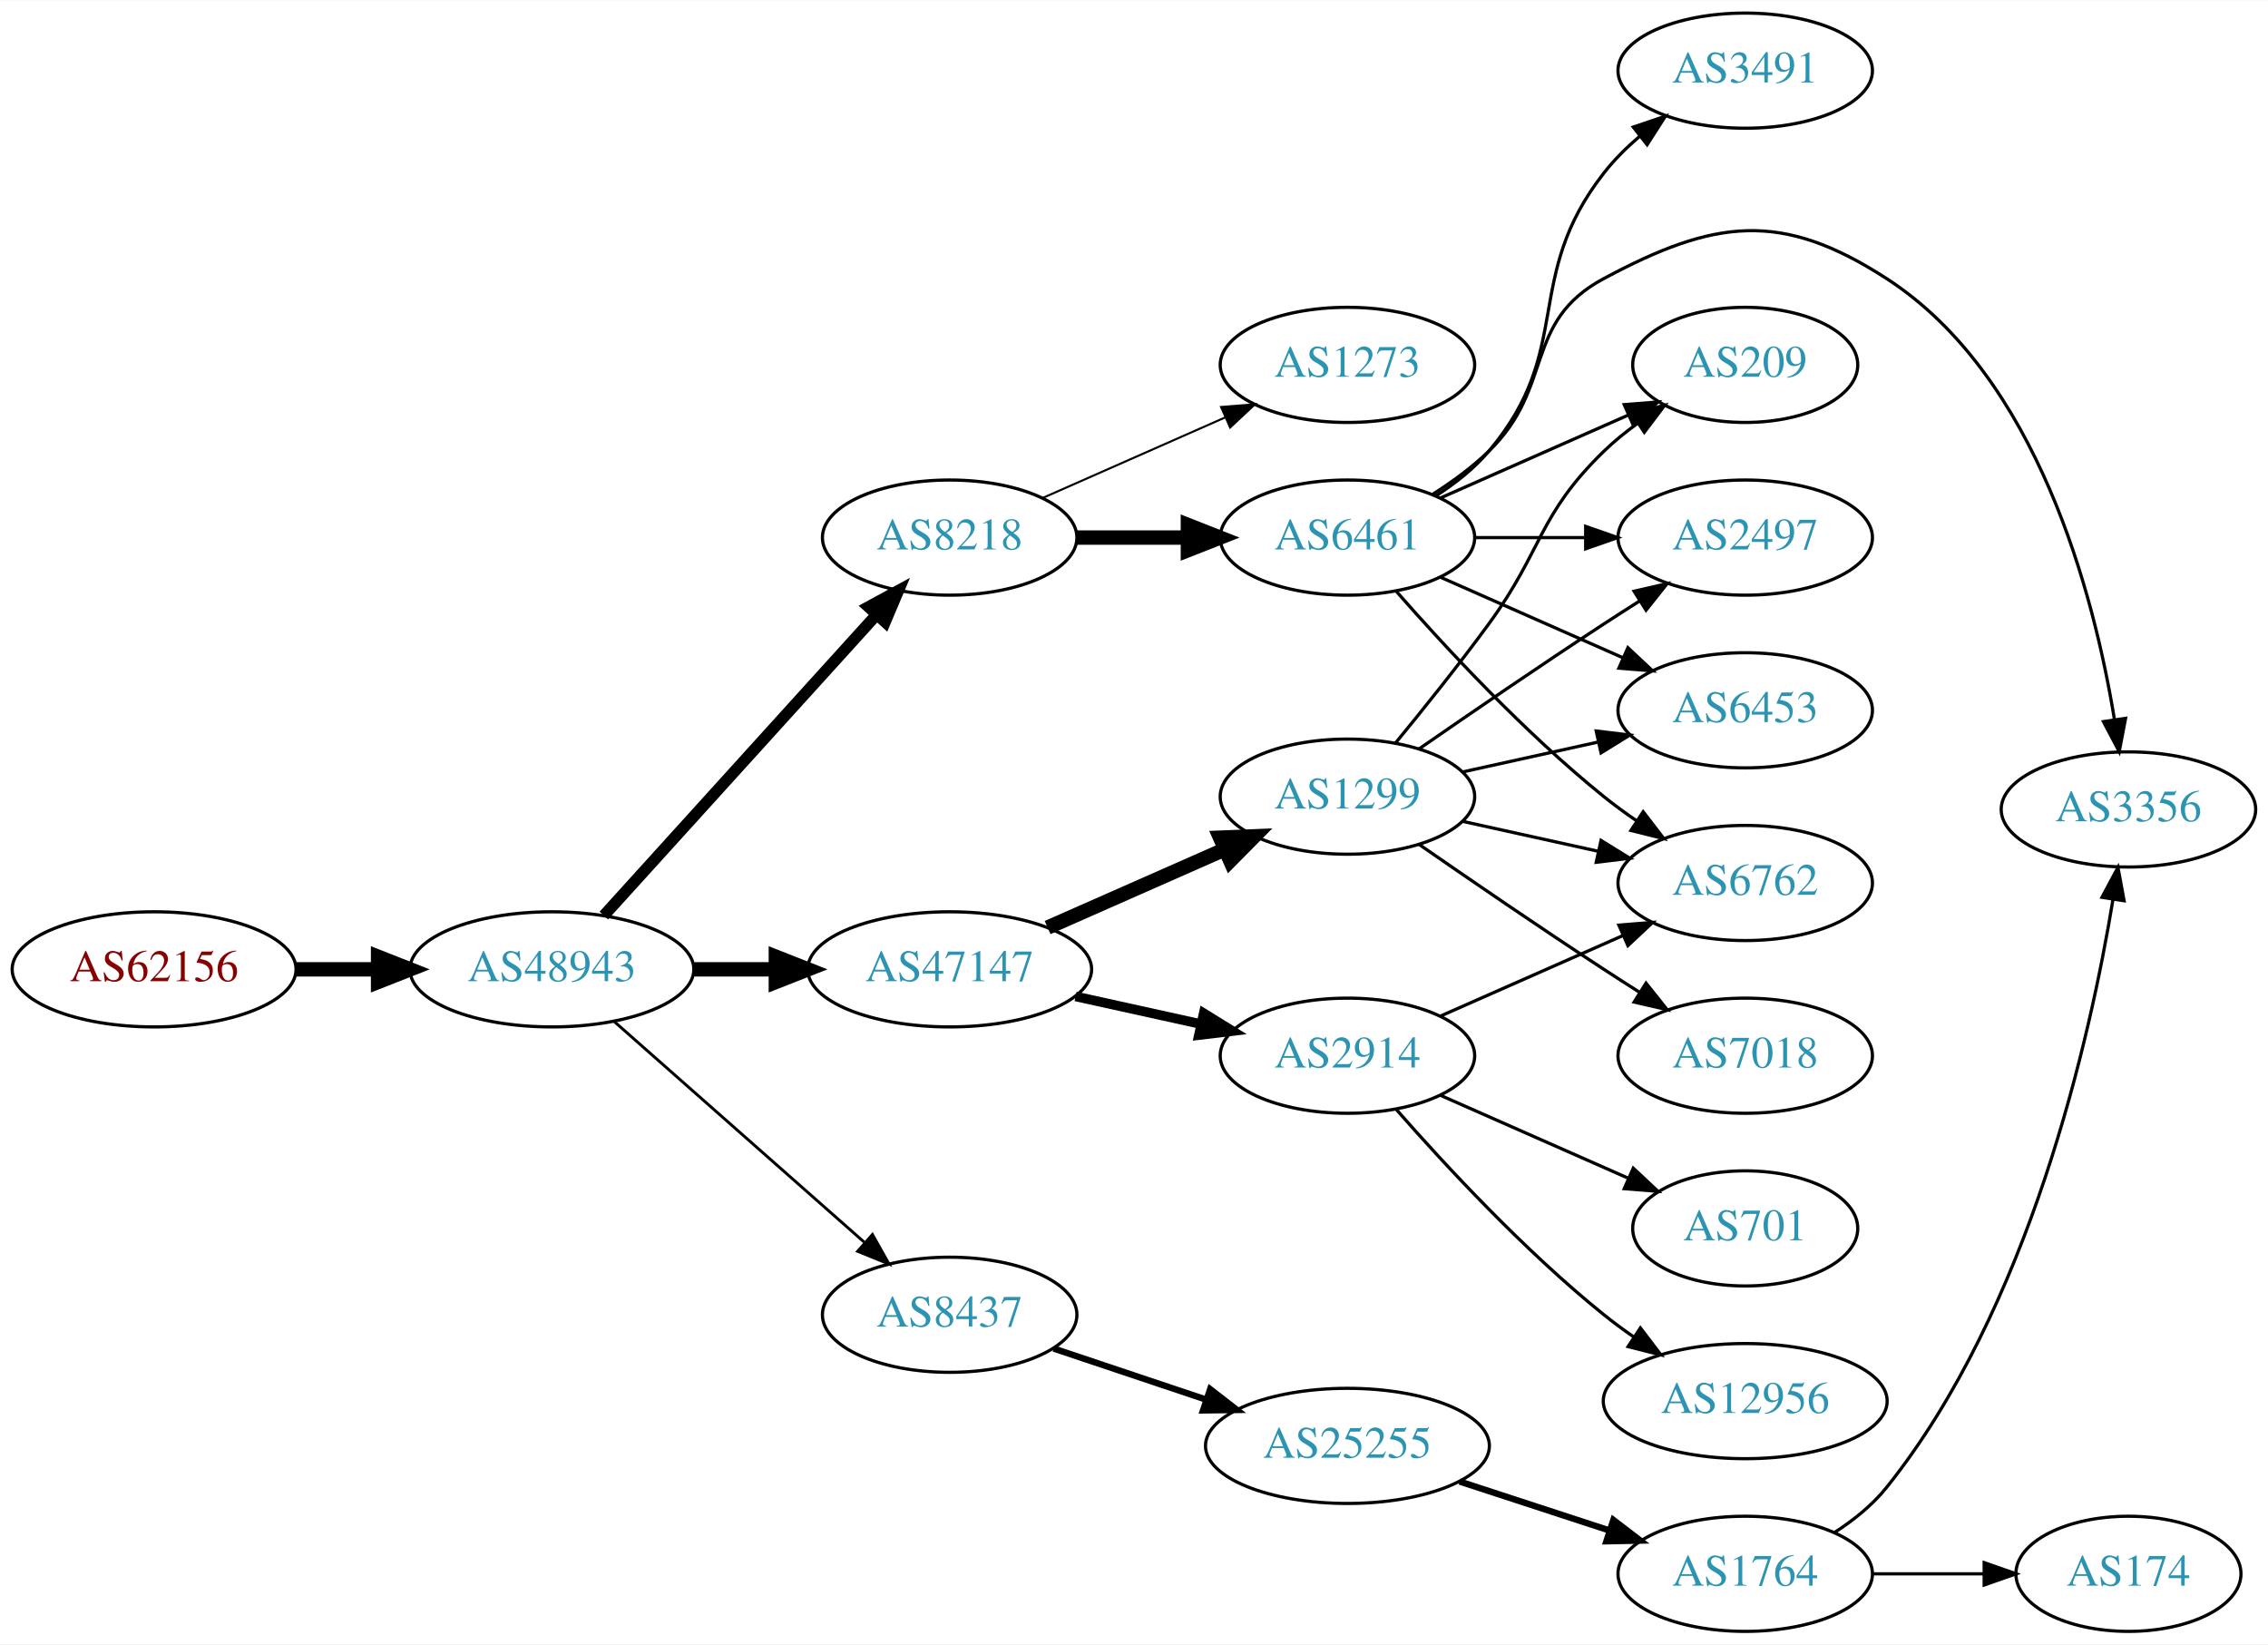
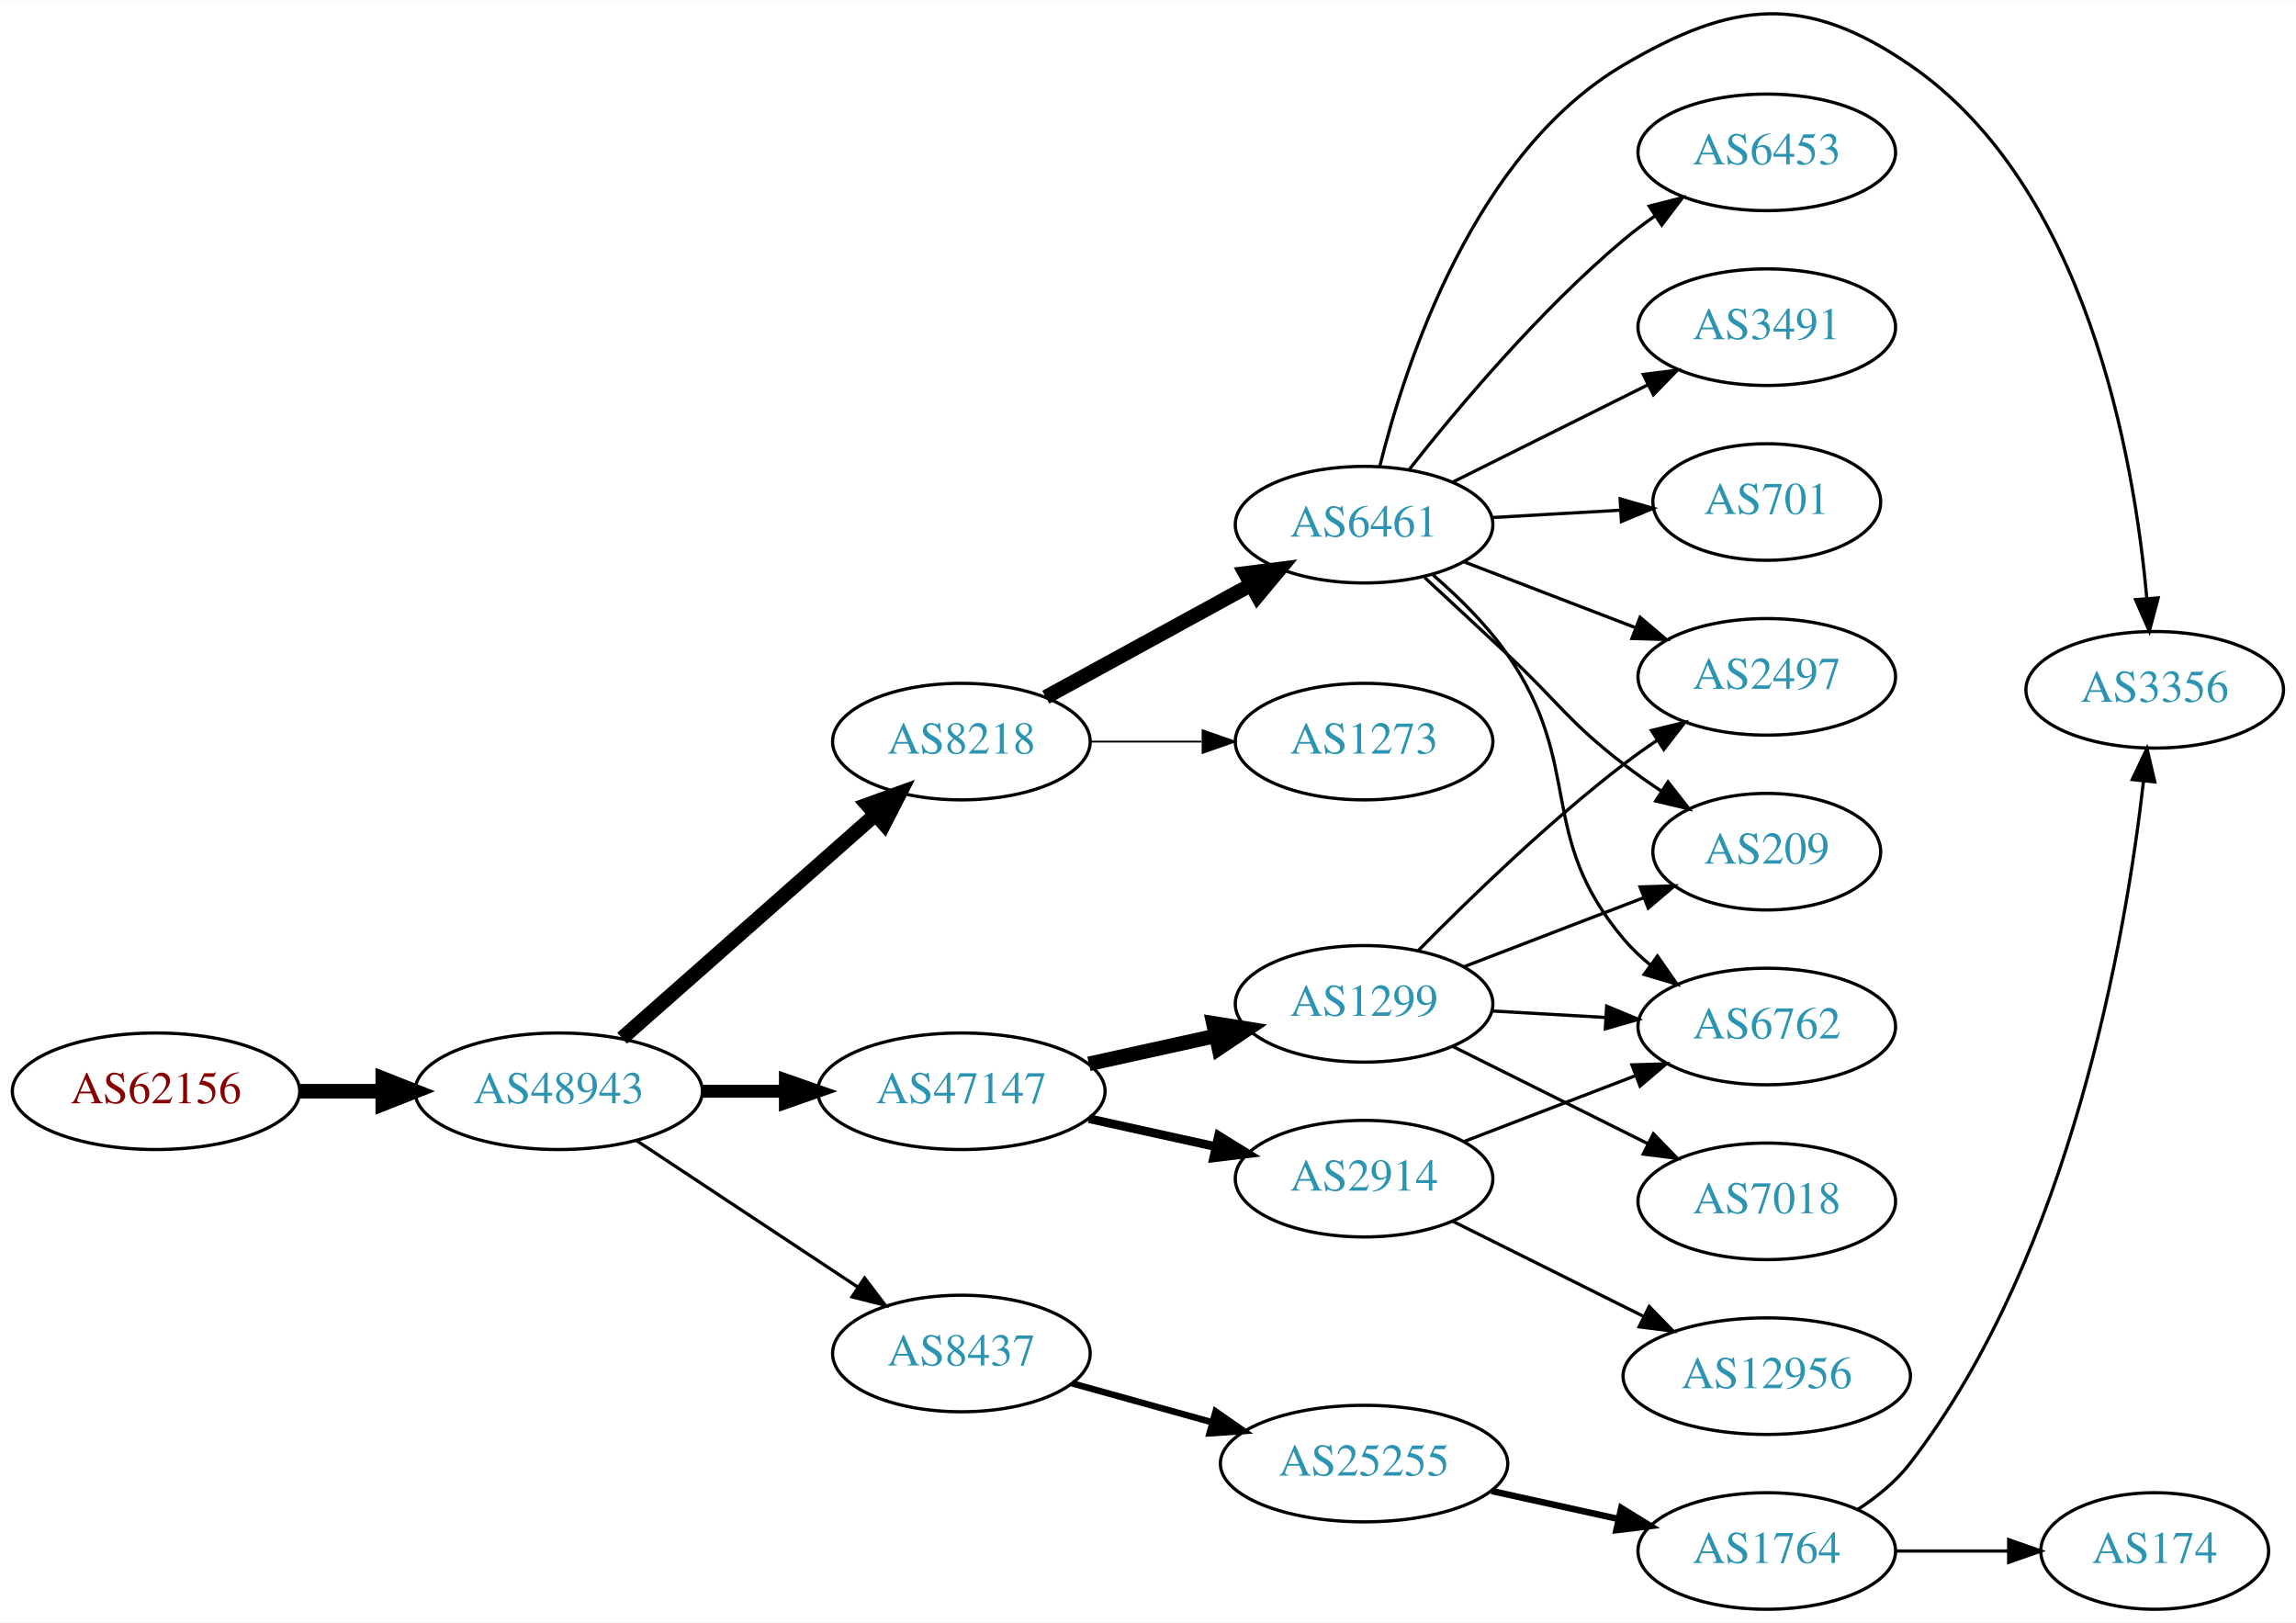
- <svg xmlns="http://www.w3.org/2000/svg" xmlns:xlink="http://www.w3.org/1999/xlink" width="709pt" height="514pt" viewBox="0.00 0.00 709.25 514.00">
-   <g id="graph0" class="graph" transform="scale(1 1) rotate(0) translate(4 510)">
-     <polygon fill="white" stroke="none" points="-4,4 -4,-510 705.254,-510 705.254,4 -4,4" />
+ <svg xmlns="http://www.w3.org/2000/svg" xmlns:xlink="http://www.w3.org/1999/xlink" width="709pt" height="501pt" viewBox="0.00 0.00 709.25 500.93">
+   <g id="graph0" class="graph" transform="scale(1 1) rotate(0) translate(4 496.934)">
+     <polygon fill="white" stroke="none" points="-4,4 -4,-496.934 705.254,-496.934 705.254,4 -4,4" />
    <g id="node1" class="node">
      <g id="a_node1">
        <a xlink:href="/asn/62156" xlink:title="AS62156 ~ HXS GmbH [AT]">
-           <ellipse fill="#ffffff" stroke="black" cx="44.196" cy="-207" rx="44.393" ry="18" />
-           <text text-anchor="middle" x="44.196" y="-203.3" font-family="Times,serif" font-size="14.00" fill="#880000">AS62156</text>
+           <ellipse fill="#ffffff" stroke="black" cx="44.196" cy="-160" rx="44.393" ry="18" />
+           <text text-anchor="middle" x="44.196" y="-156.3" font-family="Times,serif" font-size="14.00" fill="#880000">AS62156</text>
        </a>
      </g>
    </g>
    <g id="node2" class="node">
      <g id="a_node2">
        <a xlink:href="/asn/48943" xlink:title="AS48943 ~ KAPPER NETWORK-COMMUNICATIONS GmbH [AT]">
-           <ellipse fill="#ffffff" stroke="black" cx="168.588" cy="-207" rx="44.393" ry="18" />
-           <text text-anchor="middle" x="168.588" y="-203.3" font-family="Times,serif" font-size="14.00" fill="#2c94b3">AS48943</text>
+           <ellipse fill="#ffffff" stroke="black" cx="168.588" cy="-160" rx="44.393" ry="18" />
+           <text text-anchor="middle" x="168.588" y="-156.3" font-family="Times,serif" font-size="14.00" fill="#2c94b3">AS48943</text>
        </a>
      </g>
    </g>
    <g id="edge1" class="edge">
-       <path fill="none" stroke="black" stroke-width="4.5" d="M88.692,-207C96.898,-207 105.569,-207 114.041,-207" />
-       <polygon fill="black" stroke="black" stroke-width="4.5" points="114.233,-210.938 124.233,-207 114.233,-203.063 114.233,-210.938" />
+       <path fill="none" stroke="black" stroke-width="4.5" d="M88.692,-160C96.898,-160 105.569,-160 114.041,-160" />
+       <polygon fill="black" stroke="black" stroke-width="4.5" points="114.233,-163.938 124.233,-160 114.233,-156.063 114.233,-163.938" />
    </g>
    <g id="node3" class="node">
      <g id="a_node3">
        <a xlink:href="/asn/8218" xlink:title="AS8218 ~ legacy Neotelecoms [FR]">
-           <ellipse fill="#ffffff" stroke="black" cx="292.98" cy="-342" rx="39.794" ry="18" />
-           <text text-anchor="middle" x="292.98" y="-338.3" font-family="Times,serif" font-size="14.00" fill="#2c94b3">AS8218</text>
+           <ellipse fill="#ffffff" stroke="black" cx="292.98" cy="-268" rx="39.794" ry="18" />
+           <text text-anchor="middle" x="292.98" y="-264.3" font-family="Times,serif" font-size="14.00" fill="#2c94b3">AS8218</text>
        </a>
      </g>
    </g>
    <g id="edge2" class="edge">
-       <path fill="none" stroke="black" stroke-width="3.6" d="M184.842,-223.825C206.305,-247.499 245.536,-290.771 270.104,-317.87" />
-       <polygon fill="black" stroke="black" stroke-width="3.6" points="267.609,-320.329 276.919,-325.387 272.795,-315.628 267.609,-320.329" />
+       <path fill="none" stroke="black" stroke-width="4.5" d="M188.177,-176.403C208.994,-194.772 242.87,-224.665 266.23,-245.278" />
+       <polygon fill="black" stroke="black" stroke-width="4.5" points="263.912,-248.484 274.016,-252.148 269.123,-242.579 263.912,-248.484" />
    </g>
    <g id="node4" class="node">
      <g id="a_node4">
-         <a xlink:href="/asn/8437" xlink:title="AS8437 ~ Hutchison Drei Austria GmbH [AT]">
-           <ellipse fill="#ffffff" stroke="black" cx="292.98" cy="-99" rx="39.794" ry="18" />
-           <text text-anchor="middle" x="292.98" y="-95.3" font-family="Times,serif" font-size="14.00" fill="#2c94b3">AS8437</text>
+         <a xlink:href="/asn/47147" xlink:title="AS47147 ~ ANEXIA Internetdienstleistungs GmbH [AT]">
+           <ellipse fill="#ffffff" stroke="black" cx="292.98" cy="-160" rx="44.393" ry="18" />
+           <text text-anchor="middle" x="292.98" y="-156.3" font-family="Times,serif" font-size="14.00" fill="#2c94b3">AS47147</text>
        </a>
      </g>
    </g>
    <g id="edge3" class="edge">
-       <path fill="none" stroke="black" stroke-width="0.9" d="M188.177,-190.597C208.994,-172.228 242.87,-142.335 266.23,-121.722" />
-       <polygon fill="black" stroke="black" stroke-width="0.9" points="268.833,-124.093 274.016,-114.852 264.202,-118.844 268.833,-124.093" />
+       <path fill="none" stroke="black" stroke-width="4" d="M213.084,-160C221.29,-160 229.961,-160 238.434,-160" />
+       <polygon fill="black" stroke="black" stroke-width="4" points="238.625,-163.5 248.625,-160 238.625,-156.5 238.625,-163.5" />
    </g>
    <g id="node5" class="node">
      <g id="a_node5">
-         <a xlink:href="/asn/47147" xlink:title="AS47147 ~ ANEXIA Internetdienstleistungs GmbH [AT]">
-           <ellipse fill="#ffffff" stroke="black" cx="292.98" cy="-207" rx="44.393" ry="18" />
-           <text text-anchor="middle" x="292.98" y="-203.3" font-family="Times,serif" font-size="14.00" fill="#2c94b3">AS47147</text>
+         <a xlink:href="/asn/8437" xlink:title="AS8437 ~ Hutchison Drei Austria GmbH [AT]">
+           <ellipse fill="#ffffff" stroke="black" cx="292.98" cy="-79" rx="39.794" ry="18" />
+           <text text-anchor="middle" x="292.98" y="-75.3" font-family="Times,serif" font-size="14.00" fill="#2c94b3">AS8437</text>
        </a>
      </g>
    </g>
    <g id="edge4" class="edge">
-       <path fill="none" stroke="black" stroke-width="4.5" d="M213.084,-207C221.29,-207 229.961,-207 238.434,-207" />
-       <polygon fill="black" stroke="black" stroke-width="4.5" points="238.625,-210.938 248.625,-207 238.625,-203.063 238.625,-210.938" />
+       <path fill="none" stroke="black" d="M192.609,-144.765C211.963,-131.956 239.798,-113.534 261.088,-99.445" />
+       <polygon fill="black" stroke="black" points="263.069,-102.331 269.476,-93.894 259.205,-96.494 263.069,-102.331" />
    </g>
    <g id="node6" class="node">
      <g id="a_node6">
        <a xlink:href="/asn/6461" xlink:title="AS6461 ~ Zayo Bandwidth [US]">
-           <ellipse fill="#ffffff" stroke="black" cx="417.373" cy="-342" rx="39.794" ry="18" />
-           <text text-anchor="middle" x="417.373" y="-338.3" font-family="Times,serif" font-size="14.00" fill="#2c94b3">AS6461</text>
+           <ellipse fill="#ffffff" stroke="black" cx="417.373" cy="-335" rx="39.794" ry="18" />
+           <text text-anchor="middle" x="417.373" y="-331.3" font-family="Times,serif" font-size="14.00" fill="#2c94b3">AS6461</text>
        </a>
      </g>
    </g>
    <g id="edge5" class="edge">
-       <path fill="none" stroke="black" stroke-width="4.5" d="M332.706,-342C343.644,-342 355.695,-342 367.161,-342" />
-       <polygon fill="black" stroke="black" stroke-width="4.5" points="367.479,-345.938 377.479,-342 367.479,-338.063 367.479,-345.938" />
+       <path fill="none" stroke="black" stroke-width="4.5" d="M319.044,-281.72C337.359,-291.747 362.403,-305.456 382.499,-316.457" />
+       <polygon fill="black" stroke="black" stroke-width="4.5" points="380.68,-319.95 391.343,-321.298 384.462,-313.043 380.68,-319.95" />
    </g>
    <g id="node7" class="node">
      <g id="a_node7">
        <a xlink:href="/asn/1273" xlink:title="AS1273 ~ RIPE Network Coordination Centre [NL]">
-           <ellipse fill="#ffffff" stroke="black" cx="417.373" cy="-396" rx="39.794" ry="18" />
-           <text text-anchor="middle" x="417.373" y="-392.3" font-family="Times,serif" font-size="14.00" fill="#2c94b3">AS1273</text>
+           <ellipse fill="#ffffff" stroke="black" cx="417.373" cy="-268" rx="39.794" ry="18" />
+           <text text-anchor="middle" x="417.373" y="-264.3" font-family="Times,serif" font-size="14.00" fill="#2c94b3">AS1273</text>
        </a>
      </g>
    </g>
    <g id="edge6" class="edge">
-       <path fill="none" stroke="black" stroke-width="0.643" d="M322.06,-354.389C339.008,-361.866 360.805,-371.483 379.174,-379.588" />
-       <polygon fill="black" stroke="black" stroke-width="0.643" points="377.862,-382.834 388.424,-383.669 380.688,-376.43 377.862,-382.834" />
+       <path fill="none" stroke="black" stroke-width="0.562" d="M332.706,-268C343.644,-268 355.695,-268 367.161,-268" />
+       <polygon fill="black" stroke="black" stroke-width="0.562" points="367.479,-271.5 377.479,-268 367.479,-264.5 367.479,-271.5" />
+     </g>
+     <g id="node15" class="node">
+       <g id="a_node15">
+         <a xlink:href="/asn/1299" xlink:title="AS1299 ~ Telia Carrier [EU]">
+           <ellipse fill="#ffffff" stroke="black" cx="417.373" cy="-187" rx="39.794" ry="18" />
+           <text text-anchor="middle" x="417.373" y="-183.3" font-family="Times,serif" font-size="14.00" fill="#2c94b3">AS1299</text>
+         </a>
+       </g>
+     </g>
+     <g id="edge14" class="edge">
+       <path fill="none" stroke="black" stroke-width="4.5" d="M332.37,-168.469C344.761,-171.202 358.608,-174.257 371.429,-177.085" />
+       <polygon fill="black" stroke="black" stroke-width="4.5" points="370.83,-180.985 381.443,-179.295 372.526,-173.295 370.83,-180.985" />
+     </g>
+     <g id="node16" class="node">
+       <g id="a_node16">
+         <a xlink:href="/asn/2914" xlink:title="AS2914 ~ NTT America, Inc. [US]">
+           <ellipse fill="#ffffff" stroke="black" cx="417.373" cy="-133" rx="39.794" ry="18" />
+           <text text-anchor="middle" x="417.373" y="-129.3" font-family="Times,serif" font-size="14.00" fill="#2c94b3">AS2914</text>
+         </a>
+       </g>
+     </g>
+     <g id="edge15" class="edge">
+       <path fill="none" stroke="black" stroke-width="2.7" d="M332.37,-151.531C344.761,-148.798 358.608,-145.743 371.429,-142.915" />
+       <polygon fill="black" stroke="black" stroke-width="2.7" points="372.432,-146.278 381.443,-140.705 370.924,-139.442 372.432,-146.278" />
+     </g>
+     <g id="node18" class="node">
+       <g id="a_node18">
+         <a xlink:href="/asn/25255" xlink:title="AS25255 ~ ==&gt; TELE2 AUSTRIA &lt;== [AT]">
+           <ellipse fill="#ffffff" stroke="black" cx="417.373" cy="-45" rx="44.393" ry="18" />
+           <text text-anchor="middle" x="417.373" y="-41.3" font-family="Times,serif" font-size="14.00" fill="#2c94b3">AS25255</text>
+         </a>
+       </g>
+     </g>
+     <g id="edge20" class="edge">
+       <path fill="none" stroke="black" stroke-width="2" d="M327.101,-69.799C340.446,-66.092 356.065,-61.753 370.475,-57.75" />
+       <polygon fill="black" stroke="black" stroke-width="2" points="371.516,-61.093 380.215,-55.044 369.643,-54.349 371.516,-61.093" />
+     </g>
+     <g id="node8" class="node">
+       <g id="a_node8">
+         <a xlink:href="/asn/2497" xlink:title="AS2497 ~ Internet Initiative Japan Inc. [JP]">
+           <ellipse fill="#ffffff" stroke="black" cx="541.765" cy="-288" rx="39.794" ry="18" />
+           <text text-anchor="middle" x="541.765" y="-284.3" font-family="Times,serif" font-size="14.00" fill="#2c94b3">AS2497</text>
+         </a>
+       </g>
+     </g>
+     <g id="edge7" class="edge">
+       <path fill="none" stroke="black" d="M448.313,-323.503C464.168,-317.414 483.848,-309.857 500.971,-303.281" />
+       <polygon fill="black" stroke="black" points="502.629,-306.394 510.709,-299.542 500.119,-299.859 502.629,-306.394" />
+     </g>
+     <g id="node9" class="node">
+       <g id="a_node9">
+         <a xlink:href="/asn/3356" xlink:title="AS3356 ~ Level 3 Parent, LLC [US]">
+           <ellipse fill="#ffffff" stroke="black" cx="661.607" cy="-284" rx="39.794" ry="18" />
+           <text text-anchor="middle" x="661.607" y="-280.3" font-family="Times,serif" font-size="14.00" fill="#2c94b3">AS3356</text>
+         </a>
+       </g>
+     </g>
+     <g id="edge8" class="edge">
+       <path fill="none" stroke="black" d="M422.228,-353.033C430.098,-384.776 451.322,-449.84 497.569,-477 531.444,-496.895 553.557,-499.211 585.961,-477 640.576,-439.566 655.242,-355.999 659.173,-312.126" />
+       <polygon fill="black" stroke="black" points="662.665,-312.371 659.943,-302.132 655.685,-311.834 662.665,-312.371" />
+     </g>
+     <g id="node10" class="node">
+       <g id="a_node10">
+         <a xlink:href="/asn/6453" xlink:title="AS6453 ~ TATA COMMUNICATIONS (AMERICA) INC [US]">
+           <ellipse fill="#ffffff" stroke="black" cx="541.765" cy="-450" rx="39.794" ry="18" />
+           <text text-anchor="middle" x="541.765" y="-446.3" font-family="Times,serif" font-size="14.00" fill="#2c94b3">AS6453</text>
+         </a>
+       </g>
+     </g>
+     <g id="edge9" class="edge">
+       <path fill="none" stroke="black" d="M431.433,-352.188C446.202,-370.942 471.593,-401.196 497.569,-423 500.606,-425.55 503.905,-428.035 507.28,-430.399" />
+       <polygon fill="black" stroke="black" points="505.455,-433.388 515.723,-435.998 509.323,-427.554 505.455,-433.388" />
+     </g>
+     <g id="node11" class="node">
+       <g id="a_node11">
+         <a xlink:href="/asn/209" xlink:title="AS209 ~ CenturyLink Communications, LLC [US]">
+           <ellipse fill="#ffffff" stroke="black" cx="541.765" cy="-234" rx="35.194" ry="18" />
+           <text text-anchor="middle" x="541.765" y="-230.3" font-family="Times,serif" font-size="14.00" fill="#2c94b3">AS209</text>
+         </a>
+       </g>
+     </g>
+     <g id="edge10" class="edge">
+       <path fill="none" stroke="black" d="M436.063,-318.691C443.895,-311.453 453.208,-302.819 461.569,-295 477.643,-279.968 480.152,-274.454 497.569,-261 501.21,-258.187 505.156,-255.402 509.132,-252.75" />
+       <polygon fill="black" stroke="black" points="511.254,-255.546 517.777,-247.197 507.471,-249.657 511.254,-255.546" />
+     </g>
+     <g id="node12" class="node">
+       <g id="a_node12">
+         <a xlink:href="/asn/6762" xlink:title="AS6762 ~ TELECOM ITALIA SPARKLE S.p.A. [IT]">
+           <ellipse fill="#ffffff" stroke="black" cx="541.765" cy="-180" rx="39.794" ry="18" />
+           <text text-anchor="middle" x="541.765" y="-176.3" font-family="Times,serif" font-size="14.00" fill="#2c94b3">AS6762</text>
+         </a>
+       </g>
+     </g>
+     <g id="edge11" class="edge">
+       <path fill="none" stroke="black" d="M438.687,-319.448C446.61,-312.609 455.281,-304.073 461.569,-295 485.64,-260.269 470.338,-239.314 497.569,-207 499.991,-204.126 502.799,-201.462 505.799,-199.017" />
+       <polygon fill="black" stroke="black" points="507.988,-201.754 514.052,-193.066 503.894,-196.076 507.988,-201.754" />
+     </g>
+     <g id="node13" class="node">
+       <g id="a_node13">
+         <a xlink:href="/asn/3491" xlink:title="AS3491 ~ PCCW Global, Inc. [US]">
+           <ellipse fill="#ffffff" stroke="black" cx="541.765" cy="-396" rx="39.794" ry="18" />
+           <text text-anchor="middle" x="541.765" y="-392.3" font-family="Times,serif" font-size="14.00" fill="#2c94b3">AS3491</text>
+         </a>
+       </g>
+     </g>
+     <g id="edge12" class="edge">
+       <path fill="none" stroke="black" d="M444.629,-348.086C462.255,-356.871 485.696,-368.554 505.018,-378.184" />
+       <polygon fill="black" stroke="black" points="503.618,-381.397 514.13,-382.725 506.741,-375.132 503.618,-381.397" />
    </g>
    <g id="node14" class="node">
      <g id="a_node14">
-         <a xlink:href="/asn/25255" xlink:title="AS25255 ~ ==&gt; TELE2 AUSTRIA &lt;== [AT]">
-           <ellipse fill="#ffffff" stroke="black" cx="417.373" cy="-58" rx="44.393" ry="18" />
-           <text text-anchor="middle" x="417.373" y="-54.3" font-family="Times,serif" font-size="14.00" fill="#2c94b3">AS25255</text>
+         <a xlink:href="/asn/701" xlink:title="AS701 ~ UUNET [US]">
+           <ellipse fill="#ffffff" stroke="black" cx="541.765" cy="-342" rx="35.194" ry="18" />
+           <text text-anchor="middle" x="541.765" y="-338.3" font-family="Times,serif" font-size="14.00" fill="#2c94b3">AS701</text>
        </a>
      </g>
    </g>
    <g id="edge13" class="edge">
-       <path fill="none" stroke="black" stroke-width="2" d="M325.499,-88.442C340.046,-83.569 357.544,-77.707 373.285,-72.434" />
-       <polygon fill="black" stroke="black" stroke-width="2" points="374.447,-75.736 382.817,-69.241 372.223,-69.098 374.447,-75.736" />
+       <path fill="none" stroke="black" d="M456.762,-337.196C469.375,-337.917 483.495,-338.725 496.507,-339.469" />
+       <polygon fill="black" stroke="black" points="496.47,-342.972 506.654,-340.049 496.87,-335.984 496.47,-342.972" />
+     </g>
+     <g id="edge18" class="edge">
+       <path fill="none" stroke="black" d="M434.233,-203.566C449.662,-219.247 474.141,-243.002 497.569,-261 500.882,-263.546 504.444,-266.071 508.05,-268.498" />
+       <polygon fill="black" stroke="black" points="506.152,-271.439 516.447,-273.942 509.96,-265.565 506.152,-271.439" />
+     </g>
+     <g id="edge17" class="edge">
+       <path fill="none" stroke="black" d="M448.313,-198.497C465.032,-204.918 486.006,-212.972 503.749,-219.786" />
+       <polygon fill="black" stroke="black" points="502.636,-223.107 513.226,-223.425 505.145,-216.573 502.636,-223.107" />
+     </g>
+     <g id="edge16" class="edge">
+       <path fill="none" stroke="black" d="M456.762,-184.804C467.932,-184.166 480.285,-183.459 492.002,-182.789" />
+       <polygon fill="black" stroke="black" points="492.306,-186.277 502.09,-182.212 491.907,-179.289 492.306,-186.277" />
    </g>
    <g id="node17" class="node">
      <g id="a_node17">
-         <a xlink:href="/asn/2914" xlink:title="AS2914 ~ NTT America, Inc. [US]">
-           <ellipse fill="#ffffff" stroke="black" cx="417.373" cy="-180" rx="39.794" ry="18" />
-           <text text-anchor="middle" x="417.373" y="-176.3" font-family="Times,serif" font-size="14.00" fill="#2c94b3">AS2914</text>
-         </a>
-       </g>
-     </g>
-     <g id="edge17" class="edge">
-       <path fill="none" stroke="black" stroke-width="3" d="M332.37,-198.531C344.761,-195.798 358.608,-192.743 371.429,-189.915" />
-       <polygon fill="black" stroke="black" stroke-width="3" points="372.432,-193.278 381.443,-187.705 370.924,-186.442 372.432,-193.278" />
-     </g>
-     <g id="node18" class="node">
-       <g id="a_node18">
-         <a xlink:href="/asn/1299" xlink:title="AS1299 ~ Telia Carrier [EU]">
-           <ellipse fill="#ffffff" stroke="black" cx="417.373" cy="-261" rx="39.794" ry="18" />
-           <text text-anchor="middle" x="417.373" y="-257.3" font-family="Times,serif" font-size="14.00" fill="#2c94b3">AS1299</text>
-         </a>
-       </g>
-     </g>
-     <g id="edge18" class="edge">
-       <path fill="none" stroke="black" stroke-width="4.5" d="M323.608,-220.072C340.203,-227.393 361.062,-236.597 378.795,-244.421" />
-       <polygon fill="black" stroke="black" stroke-width="4.5" points="377.54,-248.171 388.279,-248.605 380.719,-240.966 377.54,-248.171" />
-     </g>
-     <g id="node8" class="node">
-       <g id="a_node8">
-         <a xlink:href="/asn/6453" xlink:title="AS6453 ~ TATA COMMUNICATIONS (AMERICA) INC [US]">
-           <ellipse fill="#ffffff" stroke="black" cx="541.765" cy="-288" rx="39.794" ry="18" />
-           <text text-anchor="middle" x="541.765" y="-284.3" font-family="Times,serif" font-size="14.00" fill="#2c94b3">AS6453</text>
-         </a>
-       </g>
-     </g>
-     <g id="edge7" class="edge">
-       <path fill="none" stroke="black" d="M446.452,-329.611C463.4,-322.134 485.197,-312.517 503.566,-304.412" />
-       <polygon fill="black" stroke="black" points="505.08,-307.57 512.816,-300.331 502.254,-301.166 505.08,-307.57" />
-     </g>
-     <g id="node9" class="node">
-       <g id="a_node9">
-         <a xlink:href="/asn/6762" xlink:title="AS6762 ~ TELECOM ITALIA SPARKLE S.p.A. [IT]">
-           <ellipse fill="#ffffff" stroke="black" cx="541.765" cy="-234" rx="39.794" ry="18" />
-           <text text-anchor="middle" x="541.765" y="-230.3" font-family="Times,serif" font-size="14.00" fill="#2c94b3">AS6762</text>
-         </a>
-       </g>
-     </g>
-     <g id="edge8" class="edge">
-       <path fill="none" stroke="black" d="M432.525,-325.337C447.626,-308.106 472.747,-280.976 497.569,-261 500.824,-258.38 504.349,-255.808 507.934,-253.354" />
-       <polygon fill="black" stroke="black" points="509.852,-256.281 516.306,-247.879 506.021,-250.423 509.852,-256.281" />
-     </g>
-     <g id="node10" class="node">
-       <g id="a_node10">
-         <a xlink:href="/asn/209" xlink:title="AS209 ~ CenturyLink Communications, LLC [US]">
-           <ellipse fill="#ffffff" stroke="black" cx="541.765" cy="-396" rx="35.194" ry="18" />
-           <text text-anchor="middle" x="541.765" y="-392.3" font-family="Times,serif" font-size="14.00" fill="#2c94b3">AS209</text>
-         </a>
-       </g>
-     </g>
-     <g id="edge9" class="edge">
-       <path fill="none" stroke="black" d="M446.452,-354.389C463.88,-362.078 486.438,-372.031 505.121,-380.274" />
-       <polygon fill="black" stroke="black" points="503.929,-383.573 514.491,-384.408 506.755,-377.169 503.929,-383.573" />
-     </g>
-     <g id="node11" class="node">
-       <g id="a_node11">
-         <a xlink:href="/asn/3491" xlink:title="AS3491 ~ PCCW Global, Inc. [US]">
-           <ellipse fill="#ffffff" stroke="black" cx="541.765" cy="-488" rx="39.794" ry="18" />
-           <text text-anchor="middle" x="541.765" y="-484.3" font-family="Times,serif" font-size="14.00" fill="#2c94b3">AS3491</text>
-         </a>
-       </g>
-     </g>
-     <g id="edge10" class="edge">
-       <path fill="none" stroke="black" d="M445.07,-355.079C451.066,-358.937 456.999,-363.599 461.569,-369 488.599,-400.945 471.82,-423.013 497.569,-456 500.788,-460.125 504.669,-463.977 508.767,-467.479" />
-       <polygon fill="black" stroke="black" points="506.767,-470.358 516.8,-473.761 511.079,-464.844 506.767,-470.358" />
-     </g>
-     <g id="node12" class="node">
-       <g id="a_node12">
-         <a xlink:href="/asn/2497" xlink:title="AS2497 ~ Internet Initiative Japan Inc. [JP]">
-           <ellipse fill="#ffffff" stroke="black" cx="541.765" cy="-342" rx="39.794" ry="18" />
-           <text text-anchor="middle" x="541.765" y="-338.3" font-family="Times,serif" font-size="14.00" fill="#2c94b3">AS2497</text>
-         </a>
-       </g>
-     </g>
-     <g id="edge11" class="edge">
-       <path fill="none" stroke="black" d="M457.098,-342C468.037,-342 480.087,-342 491.553,-342" />
-       <polygon fill="black" stroke="black" points="491.871,-345.5 501.871,-342 491.871,-338.5 491.871,-345.5" />
-     </g>
-     <g id="node13" class="node">
-       <g id="a_node13">
-         <a xlink:href="/asn/3356" xlink:title="AS3356 ~ Level 3 Parent, LLC [US]">
-           <ellipse fill="#ffffff" stroke="black" cx="661.607" cy="-257" rx="39.794" ry="18" />
-           <text text-anchor="middle" x="661.607" y="-253.3" font-family="Times,serif" font-size="14.00" fill="#2c94b3">AS3356</text>
-         </a>
-       </g>
-     </g>
-     <g id="edge12" class="edge">
-       <path fill="none" stroke="black" d="M443.902,-355.462C450.064,-359.362 456.366,-363.948 461.569,-369 482.262,-389.094 472.137,-409.39 497.569,-423 532.206,-441.537 552.974,-444.335 585.961,-423 633.254,-392.412 650.877,-323.945 657.22,-285.175" />
-       <polygon fill="black" stroke="black" points="660.712,-285.491 658.725,-275.084 653.788,-284.458 660.712,-285.491" />
-     </g>
-     <g id="node15" class="node">
-       <g id="a_node15">
+         <a xlink:href="/asn/7018" xlink:title="AS7018 ~ AT&amp;T Services, Inc. [US]">
+           <ellipse fill="#ffffff" stroke="black" cx="541.765" cy="-126" rx="39.794" ry="18" />
+           <text text-anchor="middle" x="541.765" y="-122.3" font-family="Times,serif" font-size="14.00" fill="#2c94b3">AS7018</text>
+         </a>
+       </g>
+     </g>
+     <g id="edge19" class="edge">
+       <path fill="none" stroke="black" d="M444.629,-173.914C462.255,-165.129 485.696,-153.446 505.018,-143.816" />
+       <polygon fill="black" stroke="black" points="506.741,-146.868 514.13,-139.275 503.618,-140.603 506.741,-146.868" />
+     </g>
+     <g id="edge24" class="edge">
+       <path fill="none" stroke="black" d="M448.313,-144.497C464.168,-150.586 483.848,-158.143 500.971,-164.719" />
+       <polygon fill="black" stroke="black" points="500.119,-168.141 510.709,-168.458 502.629,-161.606 500.119,-168.141" />
+     </g>
+     <g id="node21" class="node">
+       <g id="a_node21">
+         <a xlink:href="/asn/12956" xlink:title="AS12956 ~ TELXIUS [ES]">
+           <ellipse fill="#ffffff" stroke="black" cx="541.765" cy="-72" rx="44.393" ry="18" />
+           <text text-anchor="middle" x="541.765" y="-68.3" font-family="Times,serif" font-size="14.00" fill="#2c94b3">AS12956</text>
+         </a>
+       </g>
+     </g>
+     <g id="edge25" class="edge">
+       <path fill="none" stroke="black" d="M444.629,-119.914C461.892,-111.31 484.735,-99.925 503.822,-90.412" />
+       <polygon fill="black" stroke="black" points="505.461,-93.506 512.85,-85.913 502.338,-87.241 505.461,-93.506" />
+     </g>
+     <g id="node19" class="node">
+       <g id="a_node19">
        <a xlink:href="/asn/1764" xlink:title="AS1764 ~ NEXTLAYER-AS [AT]">
          <ellipse fill="#ffffff" stroke="black" cx="541.765" cy="-18" rx="39.794" ry="18" />
          <text text-anchor="middle" x="541.765" y="-14.3" font-family="Times,serif" font-size="14.00" fill="#2c94b3">AS1764</text>
        </a>
      </g>
    </g>
-     <g id="edge14" class="edge">
-       <path fill="none" stroke="black" stroke-width="2" d="M452.466,-46.858C466.971,-42.117 484.023,-36.544 499.254,-31.567" />
-       <polygon fill="black" stroke="black" stroke-width="2" points="500.537,-34.83 508.955,-28.396 498.362,-28.176 500.537,-34.83" />
-     </g>
-     <g id="edge16" class="edge">
-       <path fill="none" stroke="black" d="M569.67,-30.908C575.661,-34.771 581.538,-39.478 585.961,-45 630.695,-100.848 649.644,-185.468 656.794,-228.982" />
-       <polygon fill="black" stroke="black" points="653.336,-229.524 658.33,-238.868 660.253,-228.449 653.336,-229.524" />
-     </g>
-     <g id="node16" class="node">
-       <g id="a_node16">
+     <g id="edge21" class="edge">
+       <path fill="none" stroke="black" stroke-width="2" d="M456.762,-36.531C469.153,-33.798 483,-30.743 495.821,-27.915" />
+       <polygon fill="black" stroke="black" stroke-width="2" points="496.824,-31.278 505.835,-25.706 495.316,-24.442 496.824,-31.278" />
+     </g>
+     <g id="edge23" class="edge">
+       <path fill="none" stroke="black" d="M569.812,-30.797C575.798,-34.663 581.637,-39.4 585.961,-45 635.847,-109.619 652.713,-208.047 658.158,-255.907" />
+       <polygon fill="black" stroke="black" points="654.678,-256.283 659.207,-265.862 661.64,-255.55 654.678,-256.283" />
+     </g>
+     <g id="node20" class="node">
+       <g id="a_node20">
        <a xlink:href="/asn/174" xlink:title="AS174 ~ Cogent Communications [US]">
          <ellipse fill="#ffffff" stroke="black" cx="661.607" cy="-18" rx="35.194" ry="18" />
          <text text-anchor="middle" x="661.607" y="-14.3" font-family="Times,serif" font-size="14.00" fill="#2c94b3">AS174</text>
        </a>
      </g>
    </g>
-     <g id="edge15" class="edge">
+     <g id="edge22" class="edge">
      <path fill="none" stroke="black" d="M581.677,-18C592.764,-18 604.924,-18 616.306,-18" />
      <polygon fill="black" stroke="black" points="616.488,-21.5 626.488,-18 616.488,-14.5 616.488,-21.5" />
    </g>
-     <g id="edge19" class="edge">
-       <path fill="none" stroke="black" d="M446.452,-192.389C463.4,-199.866 485.197,-209.483 503.566,-217.588" />
-       <polygon fill="black" stroke="black" points="502.254,-220.834 512.816,-221.669 505.08,-214.43 502.254,-220.834" />
-     </g>
-     <g id="node19" class="node">
-       <g id="a_node19">
-         <a xlink:href="/asn/701" xlink:title="AS701 ~ UUNET [US]">
-           <ellipse fill="#ffffff" stroke="black" cx="541.765" cy="-126" rx="35.194" ry="18" />
-           <text text-anchor="middle" x="541.765" y="-122.3" font-family="Times,serif" font-size="14.00" fill="#2c94b3">AS701</text>
-         </a>
-       </g>
-     </g>
-     <g id="edge20" class="edge">
-       <path fill="none" stroke="black" d="M446.452,-167.611C463.88,-159.922 486.438,-149.969 505.121,-141.726" />
-       <polygon fill="black" stroke="black" points="506.755,-144.831 514.491,-137.592 503.929,-138.427 506.755,-144.831" />
-     </g>
-     <g id="node20" class="node">
-       <g id="a_node20">
-         <a xlink:href="/asn/12956" xlink:title="AS12956 ~ TELXIUS [ES]">
-           <ellipse fill="#ffffff" stroke="black" cx="541.765" cy="-72" rx="44.393" ry="18" />
-           <text text-anchor="middle" x="541.765" y="-68.3" font-family="Times,serif" font-size="14.00" fill="#2c94b3">AS12956</text>
-         </a>
-       </g>
-     </g>
-     <g id="edge21" class="edge">
-       <path fill="none" stroke="black" d="M432.525,-163.337C447.626,-146.106 472.747,-118.976 497.569,-99 500.497,-96.644 503.643,-94.325 506.855,-92.098" />
-       <polygon fill="black" stroke="black" points="508.99,-94.882 515.403,-86.448 505.13,-89.042 508.99,-94.882" />
-     </g>
-     <g id="edge24" class="edge">
-       <path fill="none" stroke="black" d="M453.445,-268.737C466.632,-271.646 481.812,-274.995 495.778,-278.076" />
-       <polygon fill="black" stroke="black" points="495.168,-281.525 505.687,-280.262 496.676,-274.69 495.168,-281.525" />
-     </g>
-     <g id="edge23" class="edge">
-       <path fill="none" stroke="black" d="M453.445,-253.263C466.632,-250.354 481.812,-247.005 495.778,-243.924" />
-       <polygon fill="black" stroke="black" points="496.676,-247.31 505.687,-241.738 495.168,-240.475 496.676,-247.31" />
-     </g>
-     <g id="edge25" class="edge">
-       <path fill="none" stroke="black" d="M432.375,-277.731C441.023,-288.25 452.215,-302.208 461.569,-315 478.594,-338.284 476.875,-348.906 497.569,-369 500.796,-372.134 504.447,-375.089 508.226,-377.812" />
-       <polygon fill="black" stroke="black" points="506.323,-380.75 516.586,-383.383 510.204,-374.925 506.323,-380.75" />
-     </g>
-     <g id="edge22" class="edge">
-       <path fill="none" stroke="black" d="M439.73,-275.901C455.581,-286.877 477.784,-302.079 497.569,-315 501.151,-317.339 504.921,-319.759 508.681,-322.144" />
-       <polygon fill="black" stroke="black" points="507.015,-325.231 517.342,-327.596 510.744,-319.307 507.015,-325.231" />
-     </g>
-     <g id="node21" class="node">
-       <g id="a_node21">
-         <a xlink:href="/asn/7018" xlink:title="AS7018 ~ AT&amp;T Services, Inc. [US]">
-           <ellipse fill="#ffffff" stroke="black" cx="541.765" cy="-180" rx="39.794" ry="18" />
-           <text text-anchor="middle" x="541.765" y="-176.3" font-family="Times,serif" font-size="14.00" fill="#2c94b3">AS7018</text>
-         </a>
-       </g>
-     </g>
-     <g id="edge26" class="edge">
-       <path fill="none" stroke="black" d="M439.73,-246.099C455.581,-235.123 477.784,-219.921 497.569,-207 501.151,-204.661 504.921,-202.241 508.681,-199.856" />
-       <polygon fill="black" stroke="black" points="510.744,-202.693 517.342,-194.404 507.015,-196.769 510.744,-202.693" />
-     </g>
  </g>
</svg>
